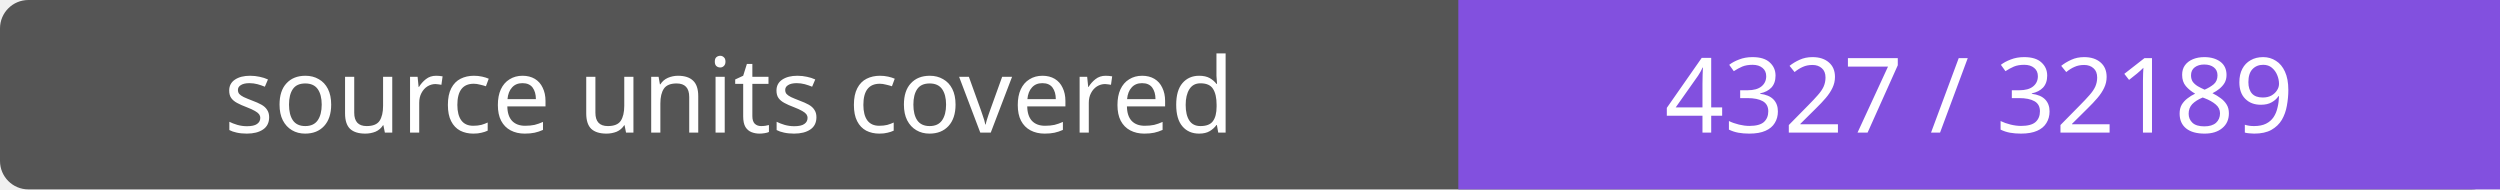
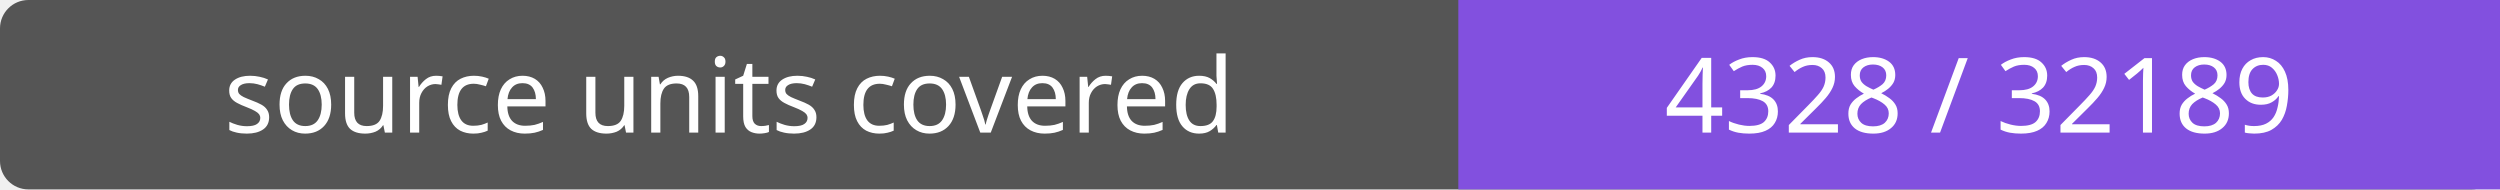
- <svg xmlns="http://www.w3.org/2000/svg" width="264" height="20" role="img" aria-label="source units covered: 4327 / 32189">
+ <svg xmlns="http://www.w3.org/2000/svg" width="264" height="20" role="img" aria-label="source units covered: 4328 / 32189">
  <rect width="264" height="20" rx="3" fill="#555" />
  <path fill="#8250df" d="M154 0h110v20H154z" />
  <g fill="#fff" text-anchor="middle" font-family="Verdana,sans-serif" font-size="11">
    <text x="77.0" y="14">source units covered</text>
-     <text x="209.0" y="14">4327 / 32189</text>
+     <text x="209.0" y="14">4328 / 32189</text>
  </g>
</svg>
